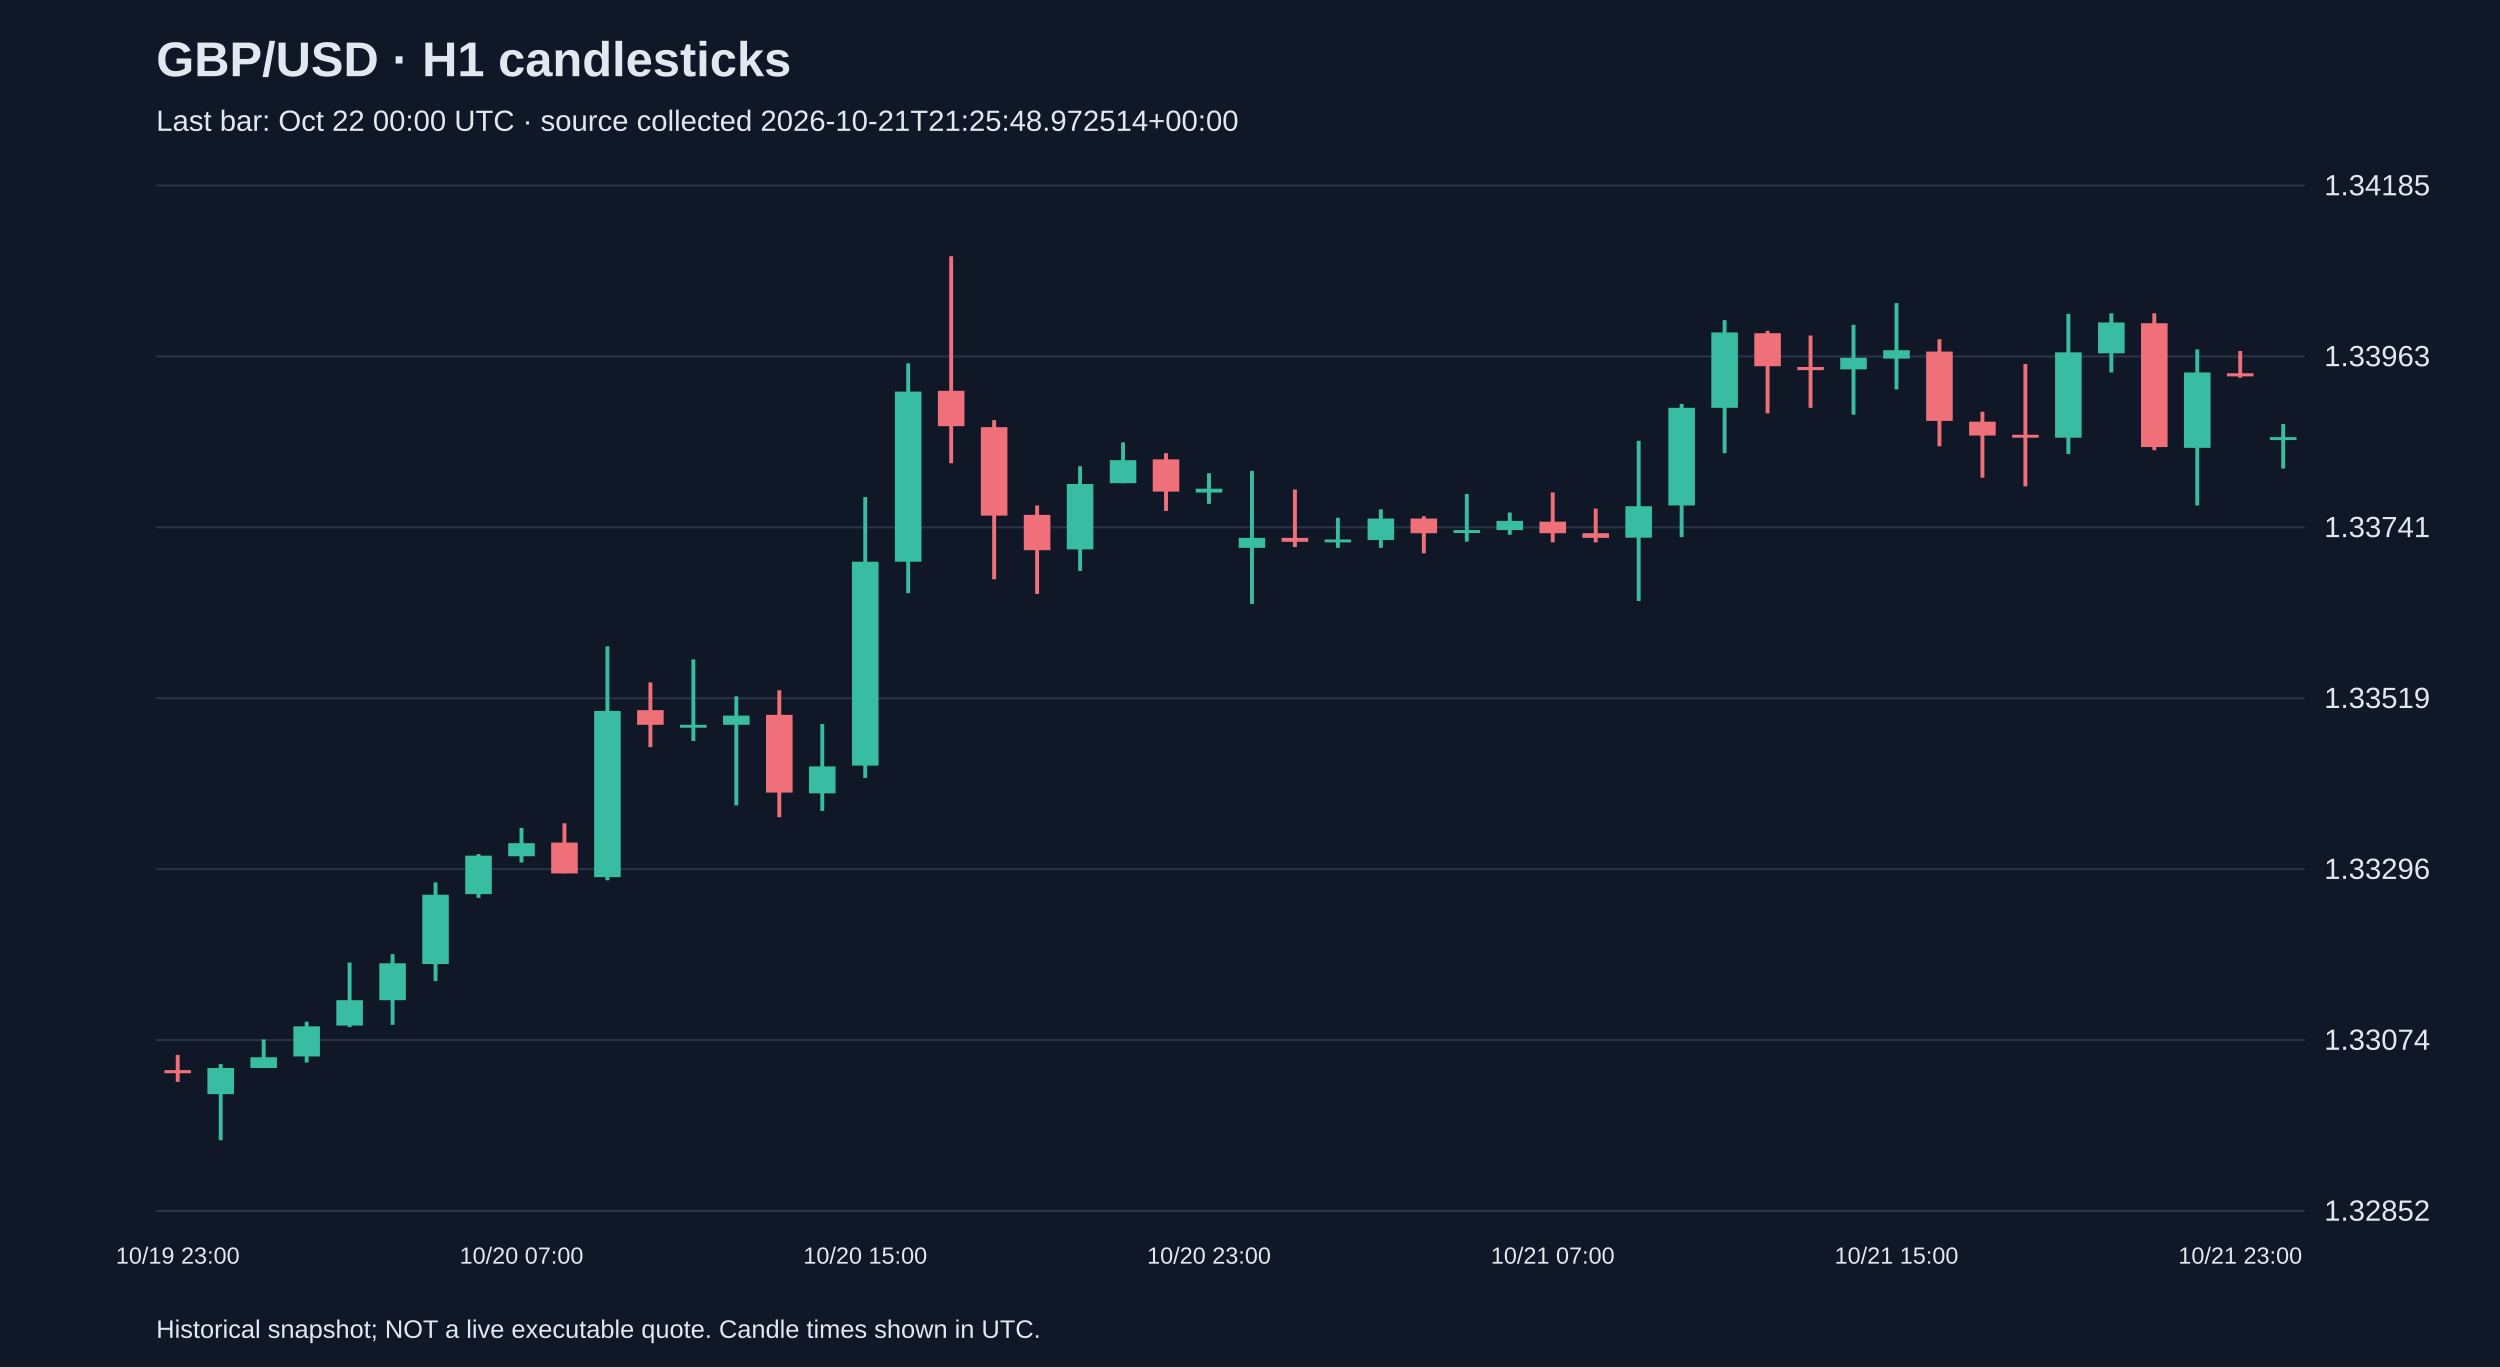
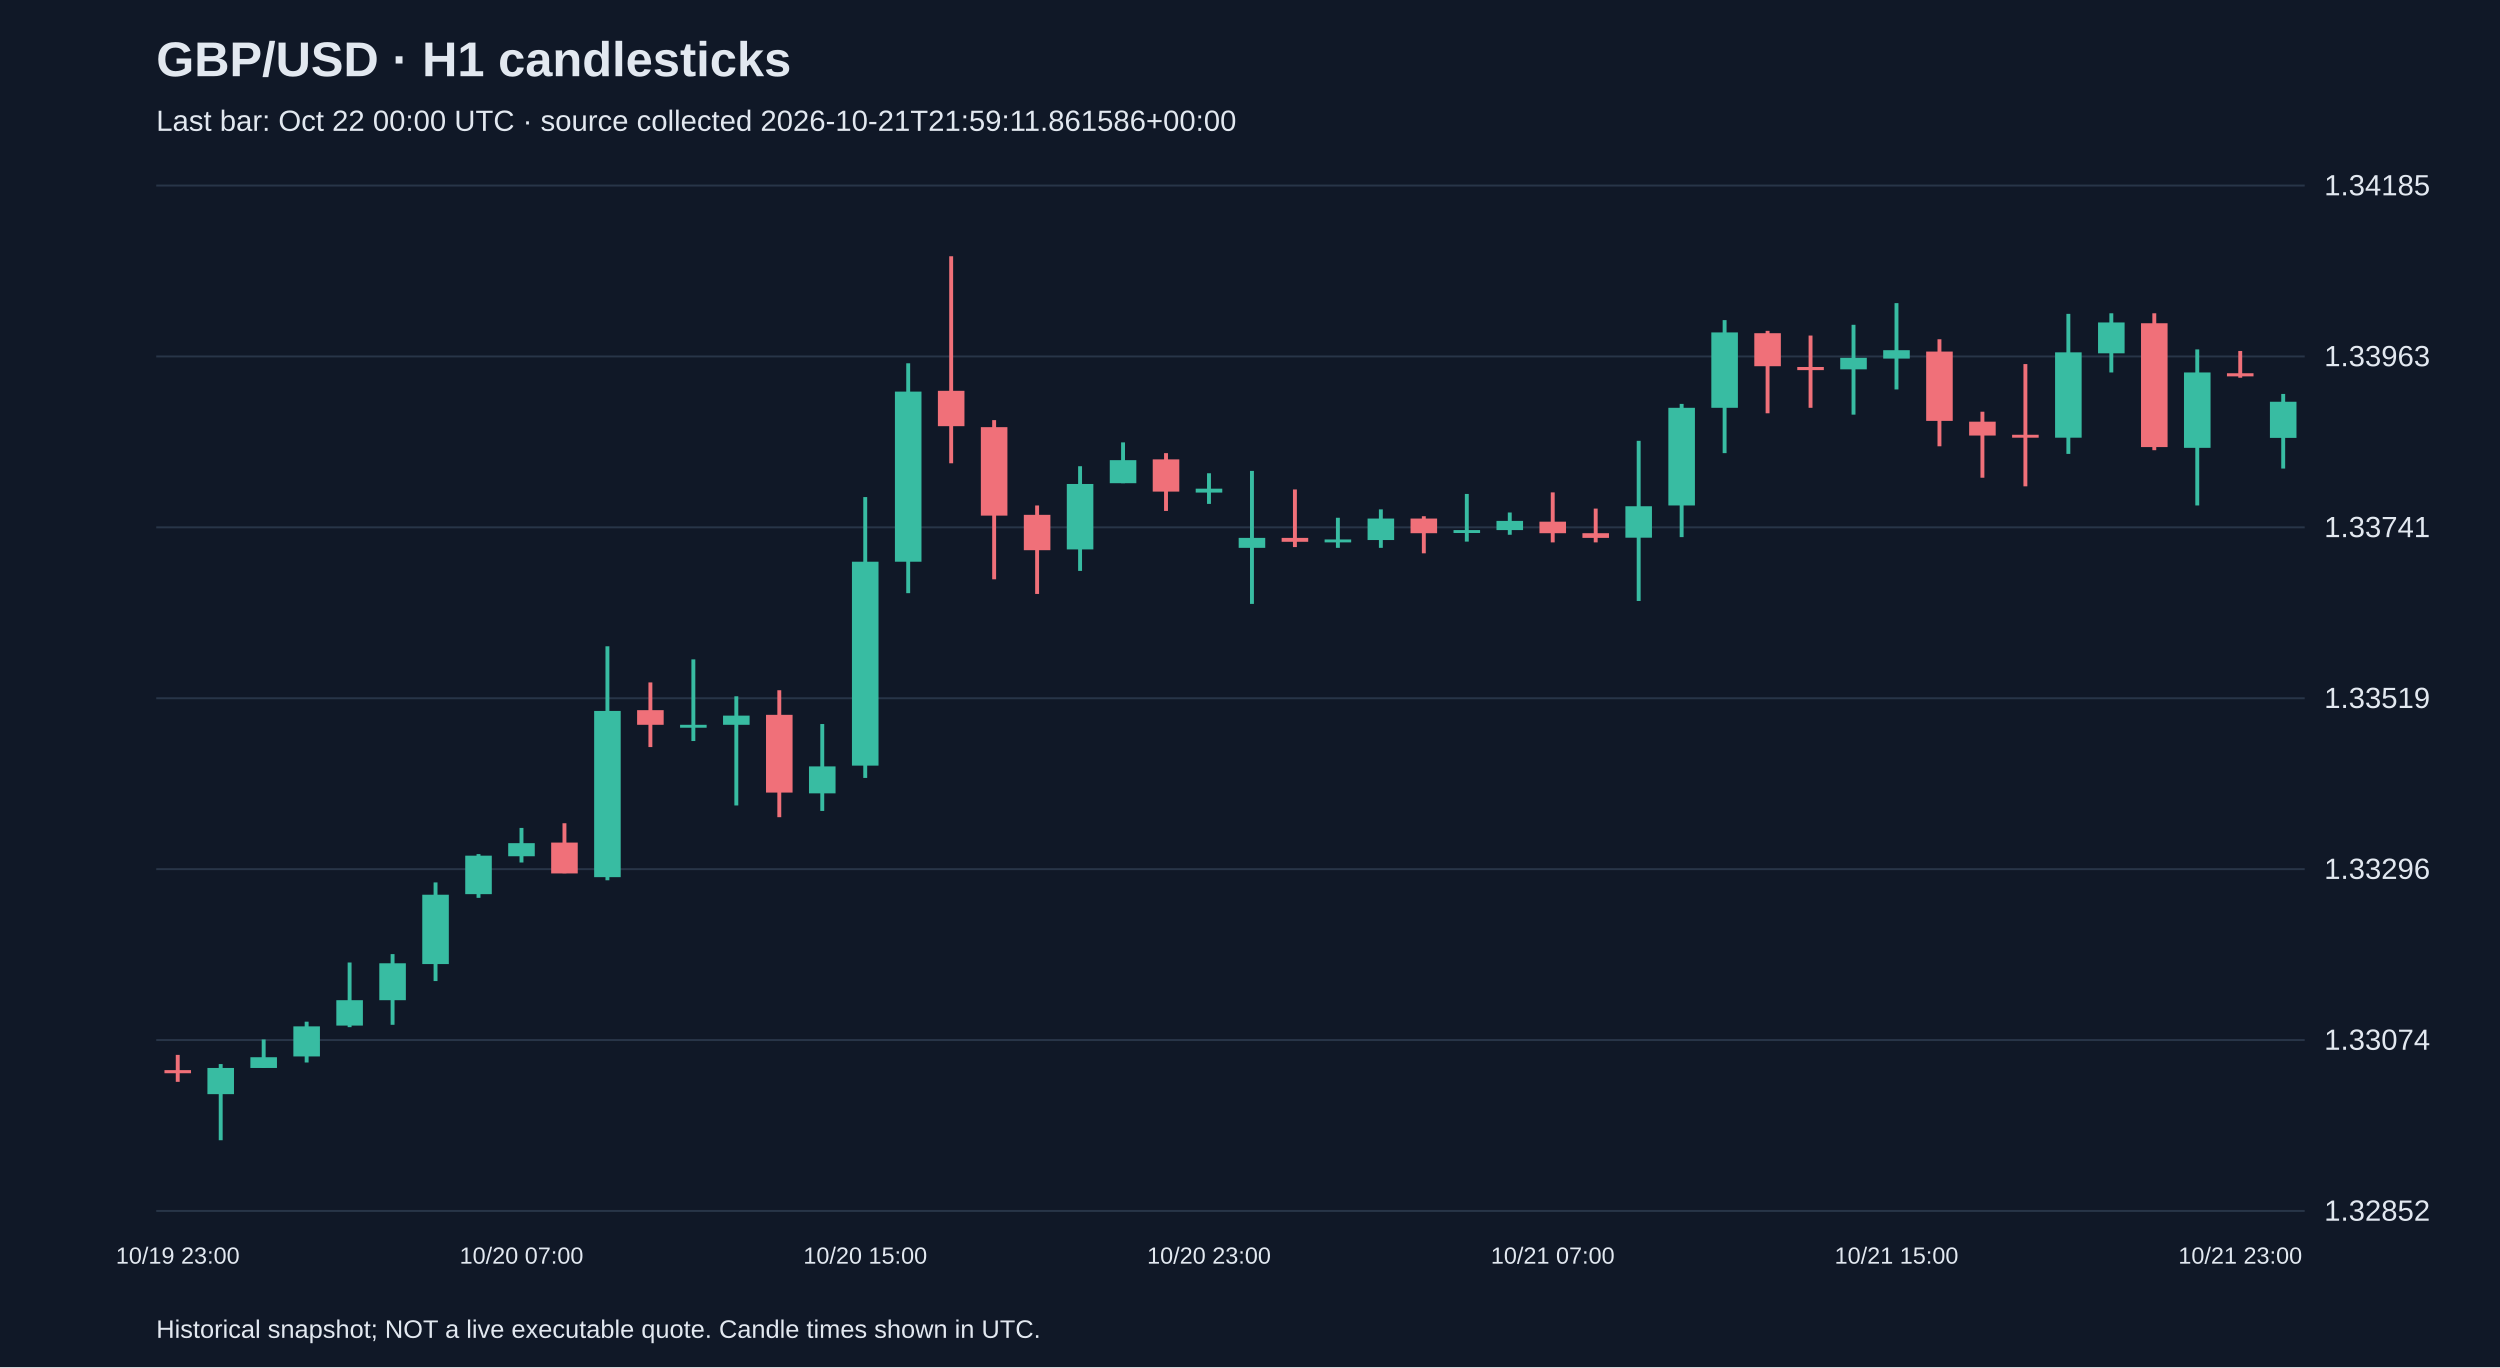
<svg xmlns="http://www.w3.org/2000/svg" viewBox="0 0 1280 700">
  <rect width="100%" height="100%" fill="#101827" />
  <style>text{font-family:Arial,sans-serif;fill:#e2e8f0}</style>
  <text x="80" y="39" font-size="25" font-weight="bold">GBP/USD · H1 candlesticks</text>
-   <text x="80" y="67" font-size="15" fill="#a6b1c5">Last bar: Oct 22 00:00 UTC · source collected 2026-10-21T21:25:48.972514+00:00</text>
+   <text x="80" y="67" font-size="15" fill="#a6b1c5">Last bar: Oct 22 00:00 UTC · source collected 2026-10-21T21:59:11.861586+00:00</text>
  <line x1="80" y1="620.0" x2="1180" y2="620.0" stroke="#283548" />
  <text x="1190" y="625.0" font-size="15">1.32852</text>
  <line x1="80" y1="532.5" x2="1180" y2="532.5" stroke="#283548" />
  <text x="1190" y="537.5" font-size="15">1.33074</text>
  <line x1="80" y1="445.0" x2="1180" y2="445.0" stroke="#283548" />
  <text x="1190" y="450.0" font-size="15">1.33296</text>
  <line x1="80" y1="357.5" x2="1180" y2="357.5" stroke="#283548" />
  <text x="1190" y="362.5" font-size="15">1.33519</text>
  <line x1="80" y1="270.0" x2="1180" y2="270.0" stroke="#283548" />
  <text x="1190" y="275.0" font-size="15">1.33741</text>
  <line x1="80" y1="182.5" x2="1180" y2="182.5" stroke="#283548" />
  <text x="1190" y="187.5" font-size="15">1.33963</text>
  <line x1="80" y1="95.0" x2="1180" y2="95.0" stroke="#283548" />
  <text x="1190" y="100.0" font-size="15">1.34185</text>
  <line x1="91.0" y1="540.1" x2="91.0" y2="553.9" stroke="#f07079" stroke-width="2" />
  <rect x="84.2" y="547.9" width="13.6" height="1.6" fill="#f07079" />
  <text x="91.0" y="647" text-anchor="middle" font-size="12">10/19 23:00</text>
  <line x1="113.0" y1="544.8" x2="113.0" y2="583.8" stroke="#38bca2" stroke-width="2" />
  <rect x="106.2" y="546.8" width="13.6" height="13.4" fill="#38bca2" />
  <line x1="135.0" y1="532.2" x2="135.0" y2="546.8" stroke="#38bca2" stroke-width="2" />
  <rect x="128.2" y="541.3" width="13.6" height="5.5" fill="#38bca2" />
  <line x1="157.0" y1="523.1" x2="157.0" y2="544.0" stroke="#38bca2" stroke-width="2" />
  <rect x="150.2" y="525.5" width="13.6" height="15.4" fill="#38bca2" />
  <line x1="179.0" y1="492.8" x2="179.0" y2="525.9" stroke="#38bca2" stroke-width="2" />
  <rect x="172.2" y="512.1" width="13.6" height="13.0" fill="#38bca2" />
  <line x1="201.0" y1="488.5" x2="201.0" y2="524.7" stroke="#38bca2" stroke-width="2" />
  <rect x="194.2" y="493.2" width="13.6" height="18.9" fill="#38bca2" />
  <line x1="223.0" y1="451.8" x2="223.0" y2="502.3" stroke="#38bca2" stroke-width="2" />
  <rect x="216.2" y="458.1" width="13.6" height="35.5" fill="#38bca2" />
  <line x1="245.0" y1="437.3" x2="245.0" y2="459.7" stroke="#38bca2" stroke-width="2" />
  <rect x="238.2" y="438.1" width="13.6" height="19.7" fill="#38bca2" />
  <line x1="267.0" y1="423.9" x2="267.0" y2="441.6" stroke="#38bca2" stroke-width="2" />
  <rect x="260.2" y="431.7" width="13.6" height="6.7" fill="#38bca2" />
  <text x="267.0" y="647" text-anchor="middle" font-size="12">10/20 07:00</text>
  <line x1="289.0" y1="421.5" x2="289.0" y2="447.1" stroke="#f07079" stroke-width="2" />
  <rect x="282.2" y="431.4" width="13.6" height="15.8" fill="#f07079" />
  <line x1="311.0" y1="330.9" x2="311.0" y2="450.7" stroke="#38bca2" stroke-width="2" />
  <rect x="304.2" y="364.0" width="13.6" height="85.1" fill="#38bca2" />
  <line x1="333.0" y1="349.4" x2="333.0" y2="382.5" stroke="#f07079" stroke-width="2" />
  <rect x="326.2" y="363.6" width="13.6" height="7.5" fill="#f07079" />
  <line x1="355.0" y1="337.6" x2="355.0" y2="379.4" stroke="#38bca2" stroke-width="2" />
  <rect x="348.2" y="371.1" width="13.6" height="1.5" fill="#38bca2" />
  <line x1="377.0" y1="356.5" x2="377.0" y2="412.4" stroke="#38bca2" stroke-width="2" />
  <rect x="370.2" y="366.4" width="13.6" height="4.7" fill="#38bca2" />
  <line x1="399.0" y1="353.4" x2="399.0" y2="418.4" stroke="#f07079" stroke-width="2" />
  <rect x="392.2" y="366.0" width="13.6" height="39.8" fill="#f07079" />
  <line x1="421.0" y1="370.7" x2="421.0" y2="415.2" stroke="#38bca2" stroke-width="2" />
  <rect x="414.2" y="392.4" width="13.6" height="13.8" fill="#38bca2" />
  <line x1="443.0" y1="254.5" x2="443.0" y2="398.3" stroke="#38bca2" stroke-width="2" />
  <rect x="436.2" y="287.6" width="13.6" height="104.4" fill="#38bca2" />
  <text x="443.0" y="647" text-anchor="middle" font-size="12">10/20 15:00</text>
  <line x1="465.0" y1="186.0" x2="465.0" y2="303.7" stroke="#38bca2" stroke-width="2" />
  <rect x="458.2" y="200.5" width="13.6" height="87.1" fill="#38bca2" />
  <line x1="487.0" y1="131.2" x2="487.0" y2="237.2" stroke="#f07079" stroke-width="2" />
  <rect x="480.2" y="200.1" width="13.6" height="18.1" fill="#f07079" />
  <line x1="509.0" y1="215.1" x2="509.0" y2="296.6" stroke="#f07079" stroke-width="2" />
  <rect x="502.2" y="218.7" width="13.6" height="45.3" fill="#f07079" />
  <line x1="531.0" y1="258.8" x2="531.0" y2="304.1" stroke="#f07079" stroke-width="2" />
  <rect x="524.2" y="263.6" width="13.6" height="18.1" fill="#f07079" />
  <line x1="553.0" y1="238.7" x2="553.0" y2="292.3" stroke="#38bca2" stroke-width="2" />
  <rect x="546.2" y="247.8" width="13.6" height="33.5" fill="#38bca2" />
  <line x1="575.0" y1="226.5" x2="575.0" y2="247.4" stroke="#38bca2" stroke-width="2" />
  <rect x="568.2" y="235.6" width="13.6" height="11.8" fill="#38bca2" />
  <line x1="597.0" y1="232.0" x2="597.0" y2="261.6" stroke="#f07079" stroke-width="2" />
  <rect x="590.2" y="235.2" width="13.6" height="16.5" fill="#f07079" />
  <line x1="619.0" y1="242.3" x2="619.0" y2="258.0" stroke="#38bca2" stroke-width="2" />
  <rect x="612.2" y="250.2" width="13.6" height="2.0" fill="#38bca2" />
  <text x="619.0" y="647" text-anchor="middle" font-size="12">10/20 23:00</text>
  <line x1="641.0" y1="241.1" x2="641.0" y2="309.2" stroke="#38bca2" stroke-width="2" />
  <rect x="634.2" y="275.4" width="13.6" height="5.1" fill="#38bca2" />
  <line x1="663.0" y1="250.6" x2="663.0" y2="280.1" stroke="#f07079" stroke-width="2" />
  <rect x="656.2" y="275.4" width="13.6" height="2.0" fill="#f07079" />
  <line x1="685.0" y1="265.1" x2="685.0" y2="280.5" stroke="#38bca2" stroke-width="2" />
  <rect x="678.2" y="276.2" width="13.6" height="1.5" fill="#38bca2" />
  <line x1="707.0" y1="260.8" x2="707.0" y2="280.5" stroke="#38bca2" stroke-width="2" />
  <rect x="700.2" y="265.5" width="13.6" height="11.0" fill="#38bca2" />
  <line x1="729.0" y1="264.3" x2="729.0" y2="283.3" stroke="#f07079" stroke-width="2" />
  <rect x="722.2" y="265.5" width="13.6" height="7.5" fill="#f07079" />
  <line x1="751.0" y1="252.9" x2="751.0" y2="277.3" stroke="#38bca2" stroke-width="2" />
  <rect x="744.2" y="271.4" width="13.6" height="1.5" fill="#38bca2" />
  <line x1="773.0" y1="262.4" x2="773.0" y2="273.8" stroke="#38bca2" stroke-width="2" />
  <rect x="766.2" y="266.7" width="13.6" height="4.7" fill="#38bca2" />
  <line x1="795.0" y1="252.1" x2="795.0" y2="277.7" stroke="#f07079" stroke-width="2" />
  <rect x="788.2" y="267.1" width="13.6" height="5.9" fill="#f07079" />
  <text x="795.0" y="647" text-anchor="middle" font-size="12">10/21 07:00</text>
  <line x1="817.0" y1="260.4" x2="817.0" y2="277.7" stroke="#f07079" stroke-width="2" />
  <rect x="810.2" y="273.0" width="13.6" height="2.4" fill="#f07079" />
  <line x1="839.0" y1="225.7" x2="839.0" y2="307.7" stroke="#38bca2" stroke-width="2" />
  <rect x="832.2" y="259.2" width="13.6" height="16.1" fill="#38bca2" />
  <line x1="861.0" y1="206.8" x2="861.0" y2="275.0" stroke="#38bca2" stroke-width="2" />
  <rect x="854.2" y="208.8" width="13.6" height="50.0" fill="#38bca2" />
  <line x1="883.0" y1="163.9" x2="883.0" y2="232.0" stroke="#38bca2" stroke-width="2" />
  <rect x="876.2" y="170.2" width="13.6" height="38.6" fill="#38bca2" />
  <line x1="905.0" y1="169.4" x2="905.0" y2="211.6" stroke="#f07079" stroke-width="2" />
  <rect x="898.2" y="170.6" width="13.6" height="16.9" fill="#f07079" />
  <line x1="927.0" y1="171.8" x2="927.0" y2="208.8" stroke="#f07079" stroke-width="2" />
  <rect x="920.2" y="187.9" width="13.6" height="1.6" fill="#f07079" />
  <line x1="949.0" y1="166.3" x2="949.0" y2="212.3" stroke="#38bca2" stroke-width="2" />
  <rect x="942.2" y="183.2" width="13.6" height="5.9" fill="#38bca2" />
  <line x1="971.0" y1="155.2" x2="971.0" y2="199.4" stroke="#38bca2" stroke-width="2" />
  <rect x="964.2" y="179.3" width="13.6" height="4.3" fill="#38bca2" />
  <text x="971.0" y="647" text-anchor="middle" font-size="12">10/21 15:00</text>
  <line x1="993.0" y1="173.7" x2="993.0" y2="228.5" stroke="#f07079" stroke-width="2" />
  <rect x="986.2" y="180.0" width="13.6" height="35.5" fill="#f07079" />
  <line x1="1015.0" y1="210.8" x2="1015.0" y2="244.6" stroke="#f07079" stroke-width="2" />
  <rect x="1008.2" y="215.9" width="13.6" height="7.1" fill="#f07079" />
  <line x1="1037.0" y1="186.4" x2="1037.0" y2="249.0" stroke="#f07079" stroke-width="2" />
  <rect x="1030.2" y="222.6" width="13.6" height="1.5" fill="#f07079" />
  <line x1="1059.0" y1="160.7" x2="1059.0" y2="232.4" stroke="#38bca2" stroke-width="2" />
  <rect x="1052.2" y="180.4" width="13.6" height="43.7" fill="#38bca2" />
  <line x1="1081.0" y1="160.4" x2="1081.0" y2="190.7" stroke="#38bca2" stroke-width="2" />
  <rect x="1074.2" y="165.1" width="13.6" height="15.8" fill="#38bca2" />
  <line x1="1103.0" y1="160.4" x2="1103.0" y2="230.5" stroke="#f07079" stroke-width="2" />
  <rect x="1096.2" y="165.5" width="13.6" height="63.4" fill="#f07079" />
  <line x1="1125.0" y1="178.9" x2="1125.0" y2="258.8" stroke="#38bca2" stroke-width="2" />
  <rect x="1118.2" y="190.7" width="13.6" height="38.6" fill="#38bca2" />
  <line x1="1147.0" y1="179.7" x2="1147.0" y2="193.4" stroke="#f07079" stroke-width="2" />
  <rect x="1140.2" y="191.1" width="13.6" height="1.6" fill="#f07079" />
  <text x="1147.0" y="647" text-anchor="middle" font-size="12">10/21 23:00</text>
-   <line x1="1169.0" y1="217.1" x2="1169.0" y2="239.9" stroke="#38bca2" stroke-width="2" />
-   <rect x="1162.2" y="223.8" width="13.6" height="1.5" fill="#38bca2" />
+   <line x1="1169.0" y1="201.7" x2="1169.0" y2="239.9" stroke="#38bca2" stroke-width="2" />
+   <rect x="1162.2" y="205.7" width="13.6" height="18.5" fill="#38bca2" />
  <text x="80" y="685" font-size="13">Historical snapshot; NOT a live executable quote. Candle times shown in UTC.</text>
</svg>
